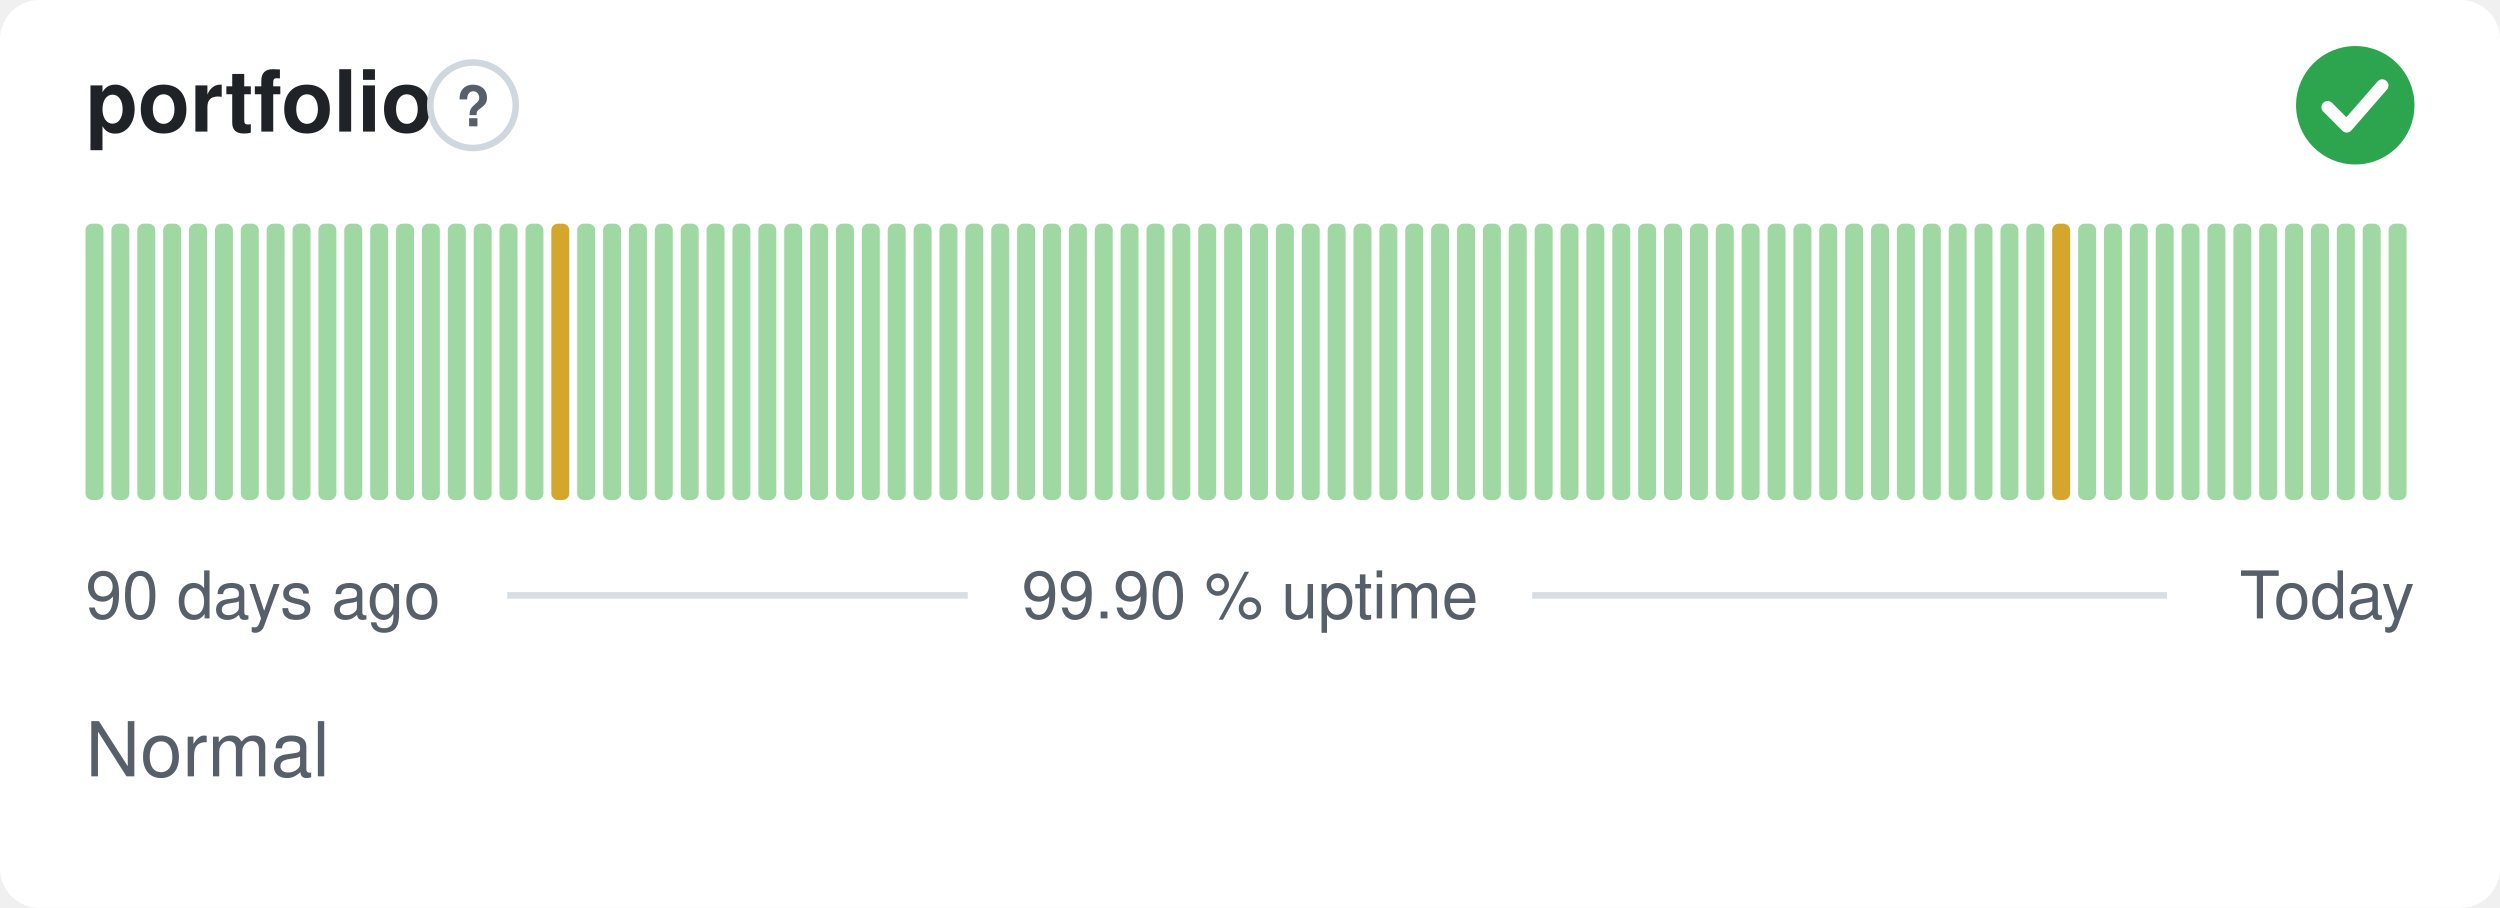
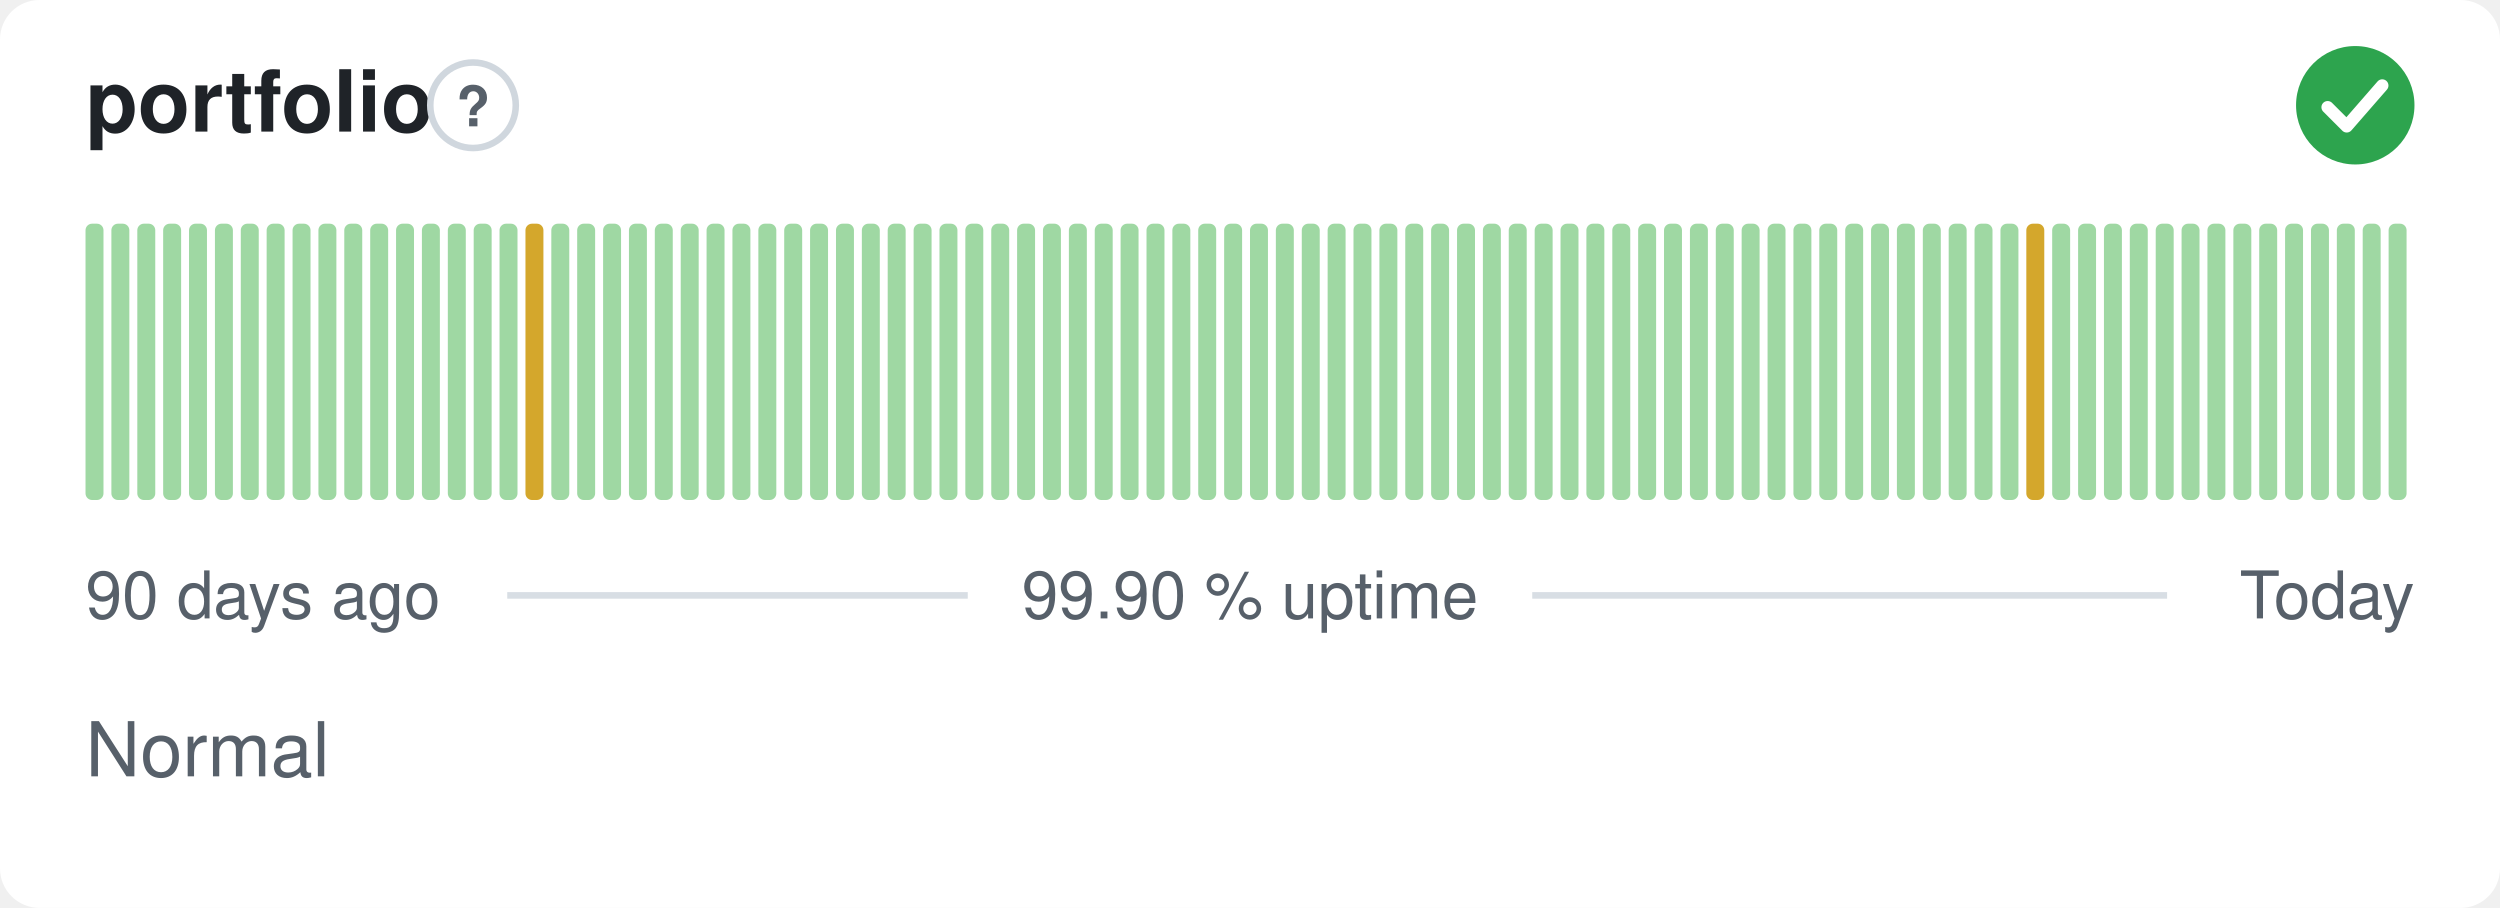
<svg xmlns="http://www.w3.org/2000/svg" width="380" height="138" viewBox="0 0 380 138" role="img" aria-label="portfolio: Normal, 99.90 % uptime over the last 90 days" font-family="-apple-system,BlinkMacSystemFont,'Segoe UI',Helvetica,Arial,sans-serif">
  <style>
    @media (prefers-color-scheme: dark) {
      .bg { fill: #0d1117 }
      .title { fill: #e6edf3 }
      .muted { fill: #8b949e }
      .hint { stroke: #30363d }
      .rule { stroke: #30363d }
      .nodata { fill: #21262d }
    }
  </style>
  <rect class="bg" width="380" height="138" rx="6" fill="#ffffff" />
  <text class="title" x="13" y="20" font-size="13" font-weight="600" fill="#1f2328">portfolio</text>
  <circle class="hint" cx="71.9" cy="16" r="6.5" fill="none" stroke="#d0d7de" stroke-width="1" />
  <text class="muted" x="71.9" y="19.2" text-anchor="middle" font-size="8.5" font-weight="700" fill="#57606a">?</text>
  <circle cx="358" cy="16" r="9" fill="#2da44e" />
  <path d="M353.80 16.30l2.90 2.90 5.40 -6.20" fill="none" stroke="#fff" stroke-width="1.89" stroke-linecap="round" stroke-linejoin="round" />
  <rect x="13.00" y="34.00" width="2.73" height="42.00" rx="1" fill="#9fd8a3" />
  <rect x="16.93" y="34.00" width="2.73" height="42.00" rx="1" fill="#9fd8a3" />
  <rect x="20.87" y="34.00" width="2.73" height="42.00" rx="1" fill="#9fd8a3" />
  <rect x="24.80" y="34.00" width="2.73" height="42.00" rx="1" fill="#9fd8a3" />
  <rect x="28.73" y="34.00" width="2.73" height="42.00" rx="1" fill="#9fd8a3" />
  <rect x="32.67" y="34.00" width="2.73" height="42.00" rx="1" fill="#9fd8a3" />
  <rect x="36.60" y="34.00" width="2.73" height="42.00" rx="1" fill="#9fd8a3" />
  <rect x="40.53" y="34.00" width="2.73" height="42.00" rx="1" fill="#9fd8a3" />
  <rect x="44.47" y="34.00" width="2.73" height="42.00" rx="1" fill="#9fd8a3" />
  <rect x="48.40" y="34.00" width="2.73" height="42.00" rx="1" fill="#9fd8a3" />
  <rect x="52.33" y="34.00" width="2.73" height="42.00" rx="1" fill="#9fd8a3" />
  <rect x="56.27" y="34.00" width="2.73" height="42.00" rx="1" fill="#9fd8a3" />
  <rect x="60.20" y="34.00" width="2.73" height="42.00" rx="1" fill="#9fd8a3" />
  <rect x="64.13" y="34.00" width="2.73" height="42.00" rx="1" fill="#9fd8a3" />
  <rect x="68.07" y="34.00" width="2.73" height="42.00" rx="1" fill="#9fd8a3" />
  <rect x="72.00" y="34.00" width="2.73" height="42.00" rx="1" fill="#9fd8a3" />
  <rect x="75.93" y="34.00" width="2.73" height="42.00" rx="1" fill="#9fd8a3" />
-   <rect x="79.87" y="34.00" width="2.73" height="42.00" rx="1" fill="#9fd8a3" />
-   <rect x="83.80" y="34.00" width="2.73" height="42.00" rx="1" fill="#d4a72c" />
+   <rect x="79.87" y="34.00" width="2.73" height="42.00" rx="1" fill="#d4a72c" />
+   <rect x="83.80" y="34.00" width="2.73" height="42.00" rx="1" fill="#9fd8a3" />
  <rect x="87.73" y="34.00" width="2.73" height="42.00" rx="1" fill="#9fd8a3" />
  <rect x="91.67" y="34.00" width="2.73" height="42.00" rx="1" fill="#9fd8a3" />
  <rect x="95.60" y="34.00" width="2.73" height="42.00" rx="1" fill="#9fd8a3" />
  <rect x="99.53" y="34.00" width="2.73" height="42.00" rx="1" fill="#9fd8a3" />
  <rect x="103.47" y="34.00" width="2.73" height="42.00" rx="1" fill="#9fd8a3" />
  <rect x="107.40" y="34.00" width="2.73" height="42.00" rx="1" fill="#9fd8a3" />
  <rect x="111.33" y="34.00" width="2.73" height="42.00" rx="1" fill="#9fd8a3" />
  <rect x="115.27" y="34.00" width="2.73" height="42.00" rx="1" fill="#9fd8a3" />
  <rect x="119.20" y="34.00" width="2.73" height="42.00" rx="1" fill="#9fd8a3" />
  <rect x="123.13" y="34.00" width="2.73" height="42.00" rx="1" fill="#9fd8a3" />
  <rect x="127.07" y="34.00" width="2.73" height="42.00" rx="1" fill="#9fd8a3" />
  <rect x="131.00" y="34.00" width="2.73" height="42.00" rx="1" fill="#9fd8a3" />
  <rect x="134.93" y="34.00" width="2.73" height="42.00" rx="1" fill="#9fd8a3" />
  <rect x="138.87" y="34.00" width="2.73" height="42.00" rx="1" fill="#9fd8a3" />
  <rect x="142.80" y="34.00" width="2.73" height="42.00" rx="1" fill="#9fd8a3" />
  <rect x="146.73" y="34.00" width="2.73" height="42.00" rx="1" fill="#9fd8a3" />
  <rect x="150.67" y="34.00" width="2.73" height="42.00" rx="1" fill="#9fd8a3" />
  <rect x="154.60" y="34.00" width="2.73" height="42.00" rx="1" fill="#9fd8a3" />
  <rect x="158.53" y="34.00" width="2.73" height="42.00" rx="1" fill="#9fd8a3" />
  <rect x="162.47" y="34.00" width="2.73" height="42.00" rx="1" fill="#9fd8a3" />
  <rect x="166.40" y="34.00" width="2.73" height="42.00" rx="1" fill="#9fd8a3" />
  <rect x="170.33" y="34.00" width="2.73" height="42.00" rx="1" fill="#9fd8a3" />
  <rect x="174.27" y="34.00" width="2.73" height="42.00" rx="1" fill="#9fd8a3" />
  <rect x="178.20" y="34.00" width="2.73" height="42.00" rx="1" fill="#9fd8a3" />
  <rect x="182.13" y="34.00" width="2.73" height="42.00" rx="1" fill="#9fd8a3" />
  <rect x="186.07" y="34.00" width="2.73" height="42.00" rx="1" fill="#9fd8a3" />
  <rect x="190.00" y="34.00" width="2.73" height="42.00" rx="1" fill="#9fd8a3" />
  <rect x="193.93" y="34.00" width="2.73" height="42.00" rx="1" fill="#9fd8a3" />
  <rect x="197.87" y="34.00" width="2.73" height="42.00" rx="1" fill="#9fd8a3" />
  <rect x="201.80" y="34.00" width="2.73" height="42.00" rx="1" fill="#9fd8a3" />
  <rect x="205.73" y="34.00" width="2.73" height="42.00" rx="1" fill="#9fd8a3" />
  <rect x="209.67" y="34.00" width="2.73" height="42.00" rx="1" fill="#9fd8a3" />
  <rect x="213.60" y="34.00" width="2.73" height="42.00" rx="1" fill="#9fd8a3" />
  <rect x="217.53" y="34.00" width="2.73" height="42.00" rx="1" fill="#9fd8a3" />
  <rect x="221.47" y="34.00" width="2.73" height="42.00" rx="1" fill="#9fd8a3" />
  <rect x="225.40" y="34.00" width="2.73" height="42.00" rx="1" fill="#9fd8a3" />
  <rect x="229.33" y="34.00" width="2.73" height="42.00" rx="1" fill="#9fd8a3" />
  <rect x="233.27" y="34.00" width="2.73" height="42.00" rx="1" fill="#9fd8a3" />
  <rect x="237.20" y="34.00" width="2.73" height="42.00" rx="1" fill="#9fd8a3" />
  <rect x="241.13" y="34.00" width="2.73" height="42.00" rx="1" fill="#9fd8a3" />
  <rect x="245.07" y="34.00" width="2.73" height="42.00" rx="1" fill="#9fd8a3" />
  <rect x="249.00" y="34.00" width="2.73" height="42.00" rx="1" fill="#9fd8a3" />
  <rect x="252.93" y="34.00" width="2.73" height="42.00" rx="1" fill="#9fd8a3" />
  <rect x="256.87" y="34.00" width="2.73" height="42.00" rx="1" fill="#9fd8a3" />
  <rect x="260.80" y="34.00" width="2.73" height="42.00" rx="1" fill="#9fd8a3" />
  <rect x="264.73" y="34.00" width="2.73" height="42.00" rx="1" fill="#9fd8a3" />
  <rect x="268.67" y="34.00" width="2.73" height="42.00" rx="1" fill="#9fd8a3" />
  <rect x="272.60" y="34.00" width="2.73" height="42.00" rx="1" fill="#9fd8a3" />
  <rect x="276.53" y="34.00" width="2.73" height="42.00" rx="1" fill="#9fd8a3" />
  <rect x="280.47" y="34.00" width="2.73" height="42.00" rx="1" fill="#9fd8a3" />
  <rect x="284.40" y="34.00" width="2.73" height="42.00" rx="1" fill="#9fd8a3" />
  <rect x="288.33" y="34.00" width="2.73" height="42.00" rx="1" fill="#9fd8a3" />
  <rect x="292.27" y="34.00" width="2.73" height="42.00" rx="1" fill="#9fd8a3" />
  <rect x="296.20" y="34.00" width="2.73" height="42.00" rx="1" fill="#9fd8a3" />
  <rect x="300.13" y="34.00" width="2.73" height="42.00" rx="1" fill="#9fd8a3" />
  <rect x="304.07" y="34.00" width="2.73" height="42.00" rx="1" fill="#9fd8a3" />
-   <rect x="308.00" y="34.00" width="2.73" height="42.00" rx="1" fill="#9fd8a3" />
-   <rect x="311.93" y="34.00" width="2.73" height="42.00" rx="1" fill="#d4a72c" />
+   <rect x="308.00" y="34.00" width="2.73" height="42.00" rx="1" fill="#d4a72c" />
+   <rect x="311.93" y="34.00" width="2.73" height="42.00" rx="1" fill="#9fd8a3" />
  <rect x="315.87" y="34.00" width="2.73" height="42.00" rx="1" fill="#9fd8a3" />
  <rect x="319.80" y="34.00" width="2.73" height="42.00" rx="1" fill="#9fd8a3" />
  <rect x="323.73" y="34.00" width="2.73" height="42.00" rx="1" fill="#9fd8a3" />
  <rect x="327.67" y="34.00" width="2.73" height="42.00" rx="1" fill="#9fd8a3" />
  <rect x="331.60" y="34.00" width="2.73" height="42.00" rx="1" fill="#9fd8a3" />
  <rect x="335.53" y="34.00" width="2.73" height="42.00" rx="1" fill="#9fd8a3" />
  <rect x="339.47" y="34.00" width="2.73" height="42.00" rx="1" fill="#9fd8a3" />
  <rect x="343.40" y="34.00" width="2.73" height="42.00" rx="1" fill="#9fd8a3" />
  <rect x="347.33" y="34.00" width="2.73" height="42.00" rx="1" fill="#9fd8a3" />
  <rect x="351.27" y="34.00" width="2.73" height="42.00" rx="1" fill="#9fd8a3" />
  <rect x="355.20" y="34.00" width="2.73" height="42.00" rx="1" fill="#9fd8a3" />
  <rect x="359.13" y="34.00" width="2.73" height="42.00" rx="1" fill="#9fd8a3" />
  <rect x="363.07" y="34.00" width="2.73" height="42.00" rx="1" fill="#9fd8a3" />
  <text class="muted" x="13" y="94" font-size="10" fill="#57606a">90 days ago</text>
  <text class="muted" x="190" y="94" text-anchor="middle" font-size="10" fill="#57606a">99.90 % uptime</text>
  <text class="muted" x="367" y="94" text-anchor="end" font-size="10" fill="#57606a">Today</text>
  <line class="rule" x1="77.1" y1="90.5" x2="147.1" y2="90.5" stroke="#d8dee4" stroke-width="1" />
  <line class="rule" x1="232.9" y1="90.5" x2="329.4" y2="90.5" stroke="#d8dee4" stroke-width="1" />
  <text class="muted" x="13" y="118" font-size="11.5" fill="#57606a">Normal</text>
</svg>
